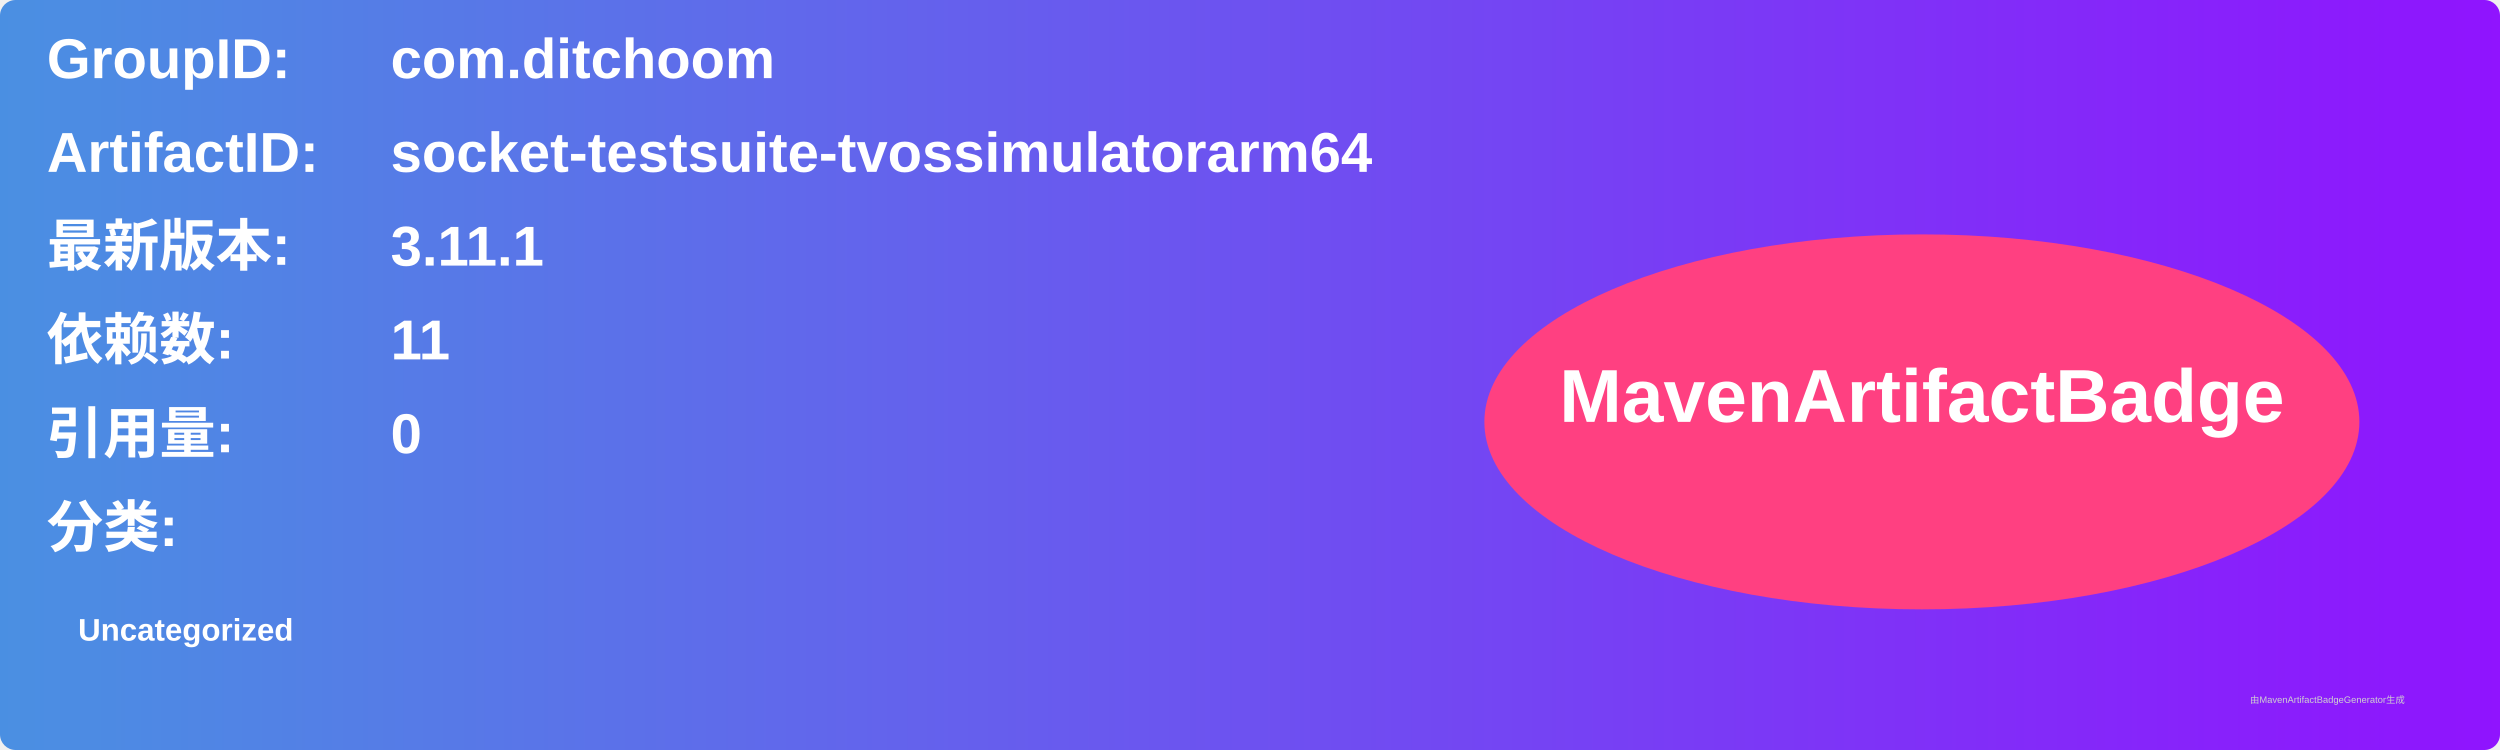
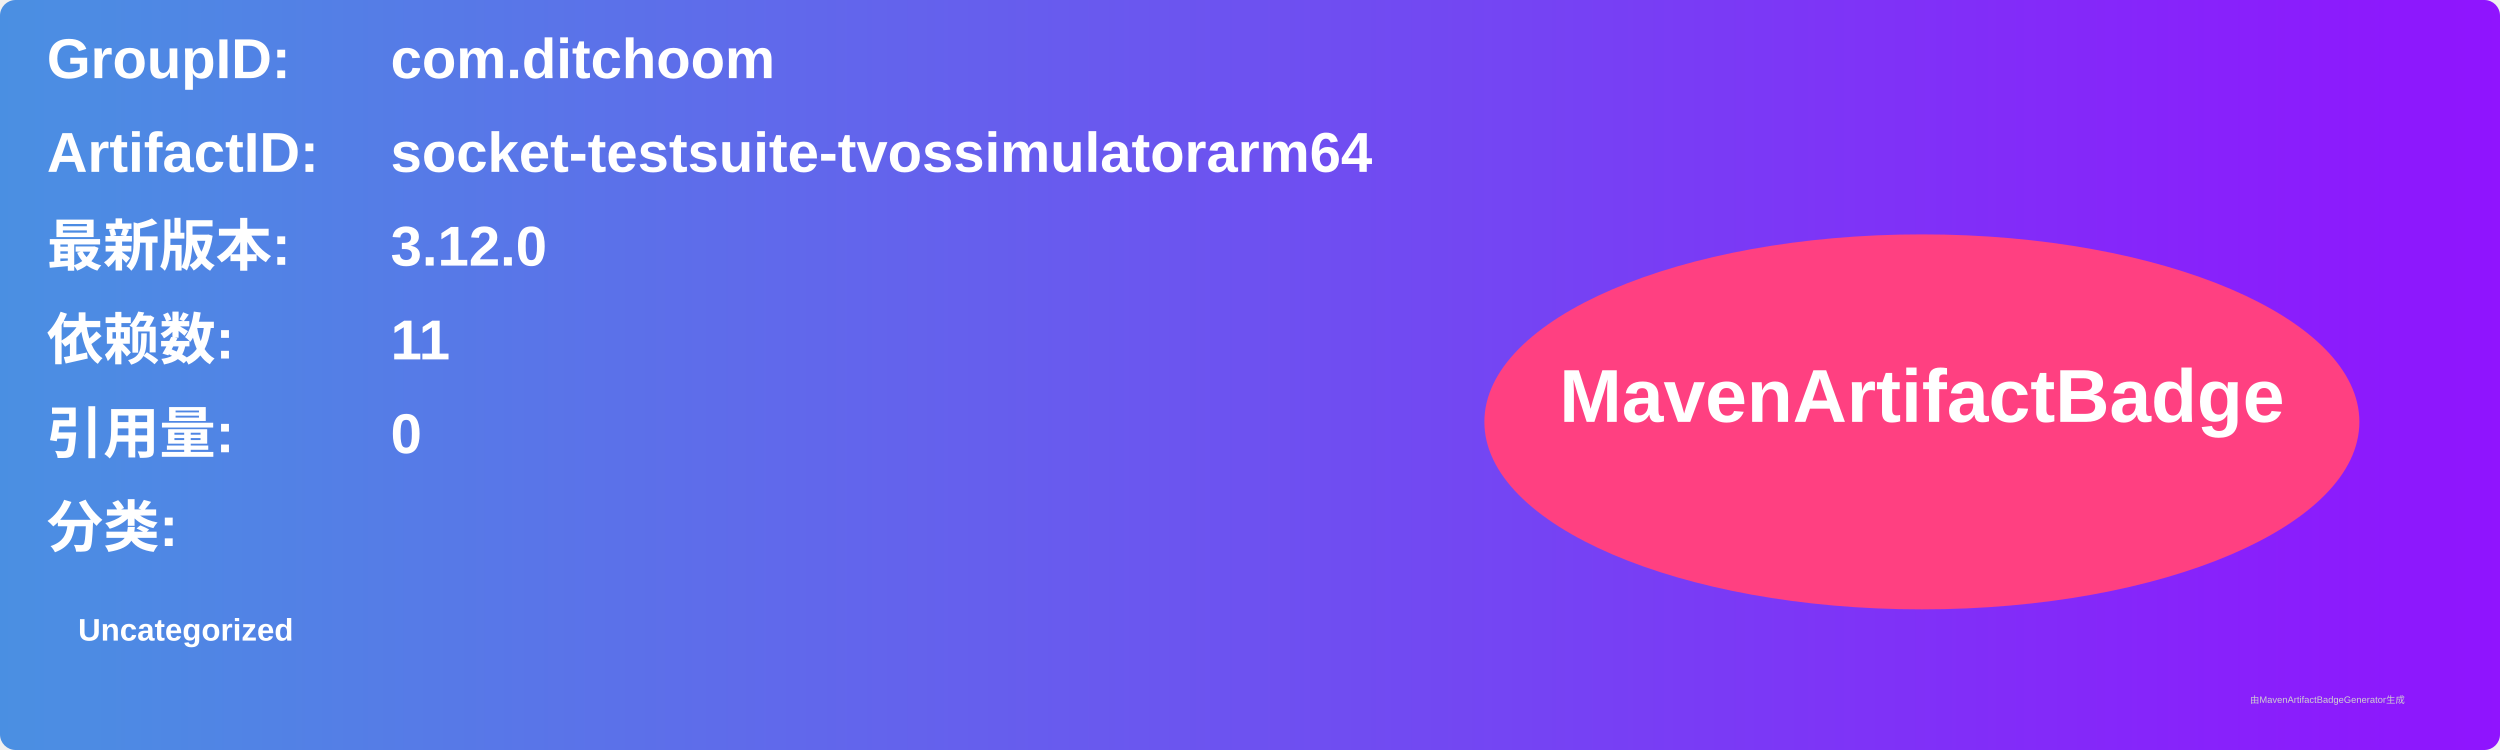
<svg xmlns="http://www.w3.org/2000/svg" width="800" height="240" viewBox="0 0 800 240">
  <linearGradient id="grad" x1="0%" y1="0%" x2="100%" y2="0%">
    <stop offset="0%" stop-color="#4a90e2" />
    <stop offset="100%" stop-color="#9013fe" />
  </linearGradient>
  <rect width="100%" height="100%" rx="5" ry="5" fill="url(#grad)" />
  <g transform="translate(15, 15)">
    <text x="0" y="10" font-family="Arial" font-size="18" fill="white" font-weight="bold" width="260">GroupID:</text>
    <text x="110" y="10" font-family="Arial" font-size="18" fill="white" font-weight="bold" width="460">com.ditchoom</text>
    <text x="0" y="40" font-family="Arial" font-size="18" fill="white" font-weight="bold" width="260">ArtifactID:</text>
    <text x="110" y="40" font-family="Arial" font-size="18" fill="white" font-weight="bold" width="460">socket-testsuite-tvossimulatorarm64</text>
    <text x="0" y="70" font-family="Arial" font-size="18" fill="white" font-weight="bold">最新版本:</text>
    <text x="110" y="70" font-family="Arial" font-size="18" fill="white" font-weight="bold">
-       <tspan font-weight="bold">3.11.1</tspan>
+       <tspan font-weight="bold">3.12.0</tspan>
    </text>
    <text x="0" y="100" font-family="Arial" font-size="18" fill="white" font-weight="bold">依赖数: </text>
    <text x="110" y="100" font-family="Arial" font-size="18" fill="white">
      <tspan font-weight="bold">11</tspan>
    </text>
    <text x="0" y="130" font-family="Arial" font-size="18" fill="white" font-weight="bold">引用量: </text>
    <text x="110" y="130" font-family="Arial" font-size="18" fill="white">
      <tspan font-weight="bold">0</tspan>
    </text>
    <text x="0" y="160" font-family="Arial" font-size="18" fill="white" font-weight="bold">分类:</text>
    <text x="10" y="190" font-family="Arial" font-size="10" fill="white">
      <tspan font-weight="bold">Uncategorized</tspan>
    </text>
    <ellipse cx="600" cy="120" rx="140" ry="60" fill="#ff4081" />
    <text x="600" y="120" text-anchor="middle" font-family="Arial" font-size="24" fill="white" font-weight="bold">MavenArtifactBadge</text>
  </g>
  <text x="720" y="225" font-family="Arial" font-size="3" fill="#d0d0d0">由MavenArtifactBadgeGenerator生成</text>
</svg>
